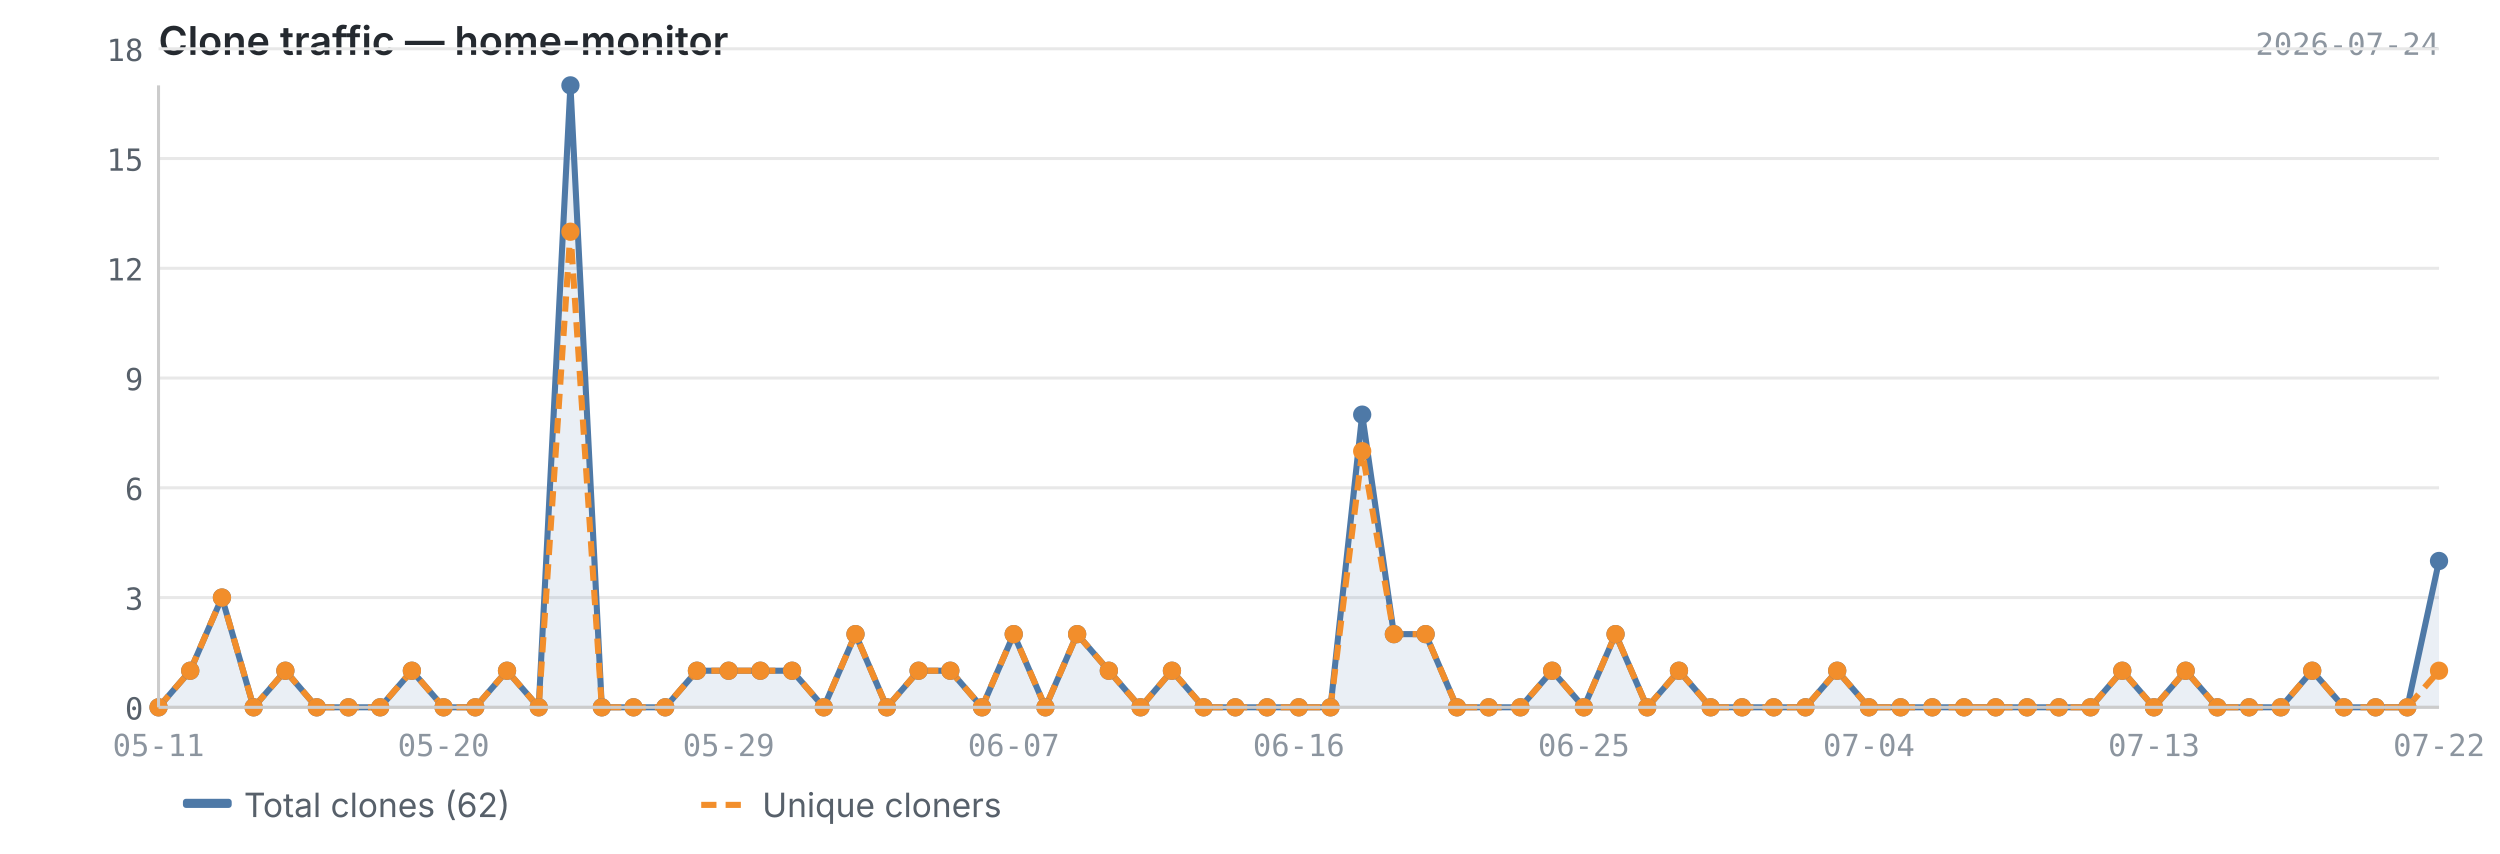
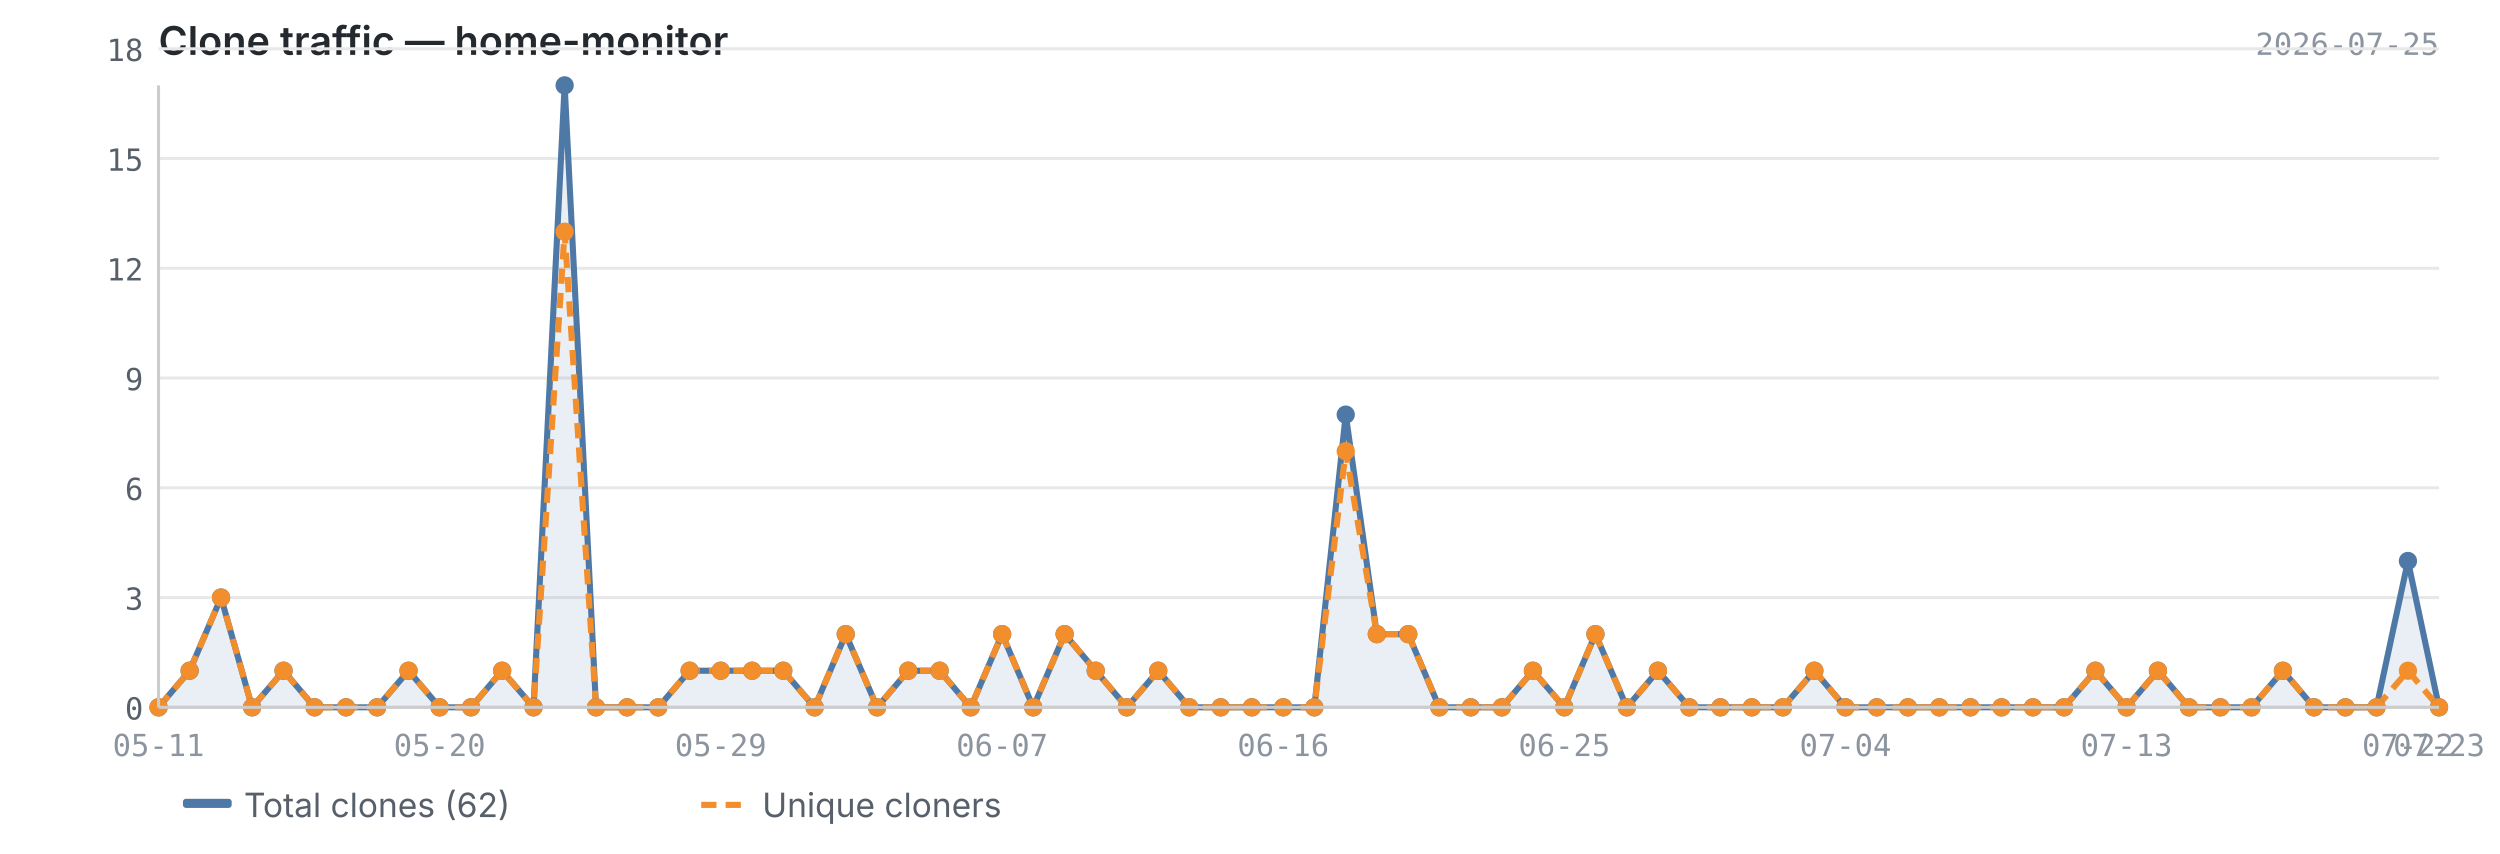
<svg xmlns="http://www.w3.org/2000/svg" viewBox="0 0 820 280" width="820" height="280">
  <text x="52" y="18" font-size="13" font-weight="600" fill="#24292f" font-family="-apple-system, BlinkMacSystemFont, 'Segoe UI', sans-serif">Clone traffic — home-monitor</text>
-   <text x="800" y="18" font-size="10" fill="#8c959f" font-family="ui-monospace, SFMono-Regular, 'SF Mono', Menlo, monospace" text-anchor="end">2026-07-24</text>
+   <text x="800" y="18" font-size="10" fill="#8c959f" font-family="ui-monospace, SFMono-Regular, 'SF Mono', Menlo, monospace" text-anchor="end">2026-07-25</text>
  <line x1="52" y1="232.0" x2="800" y2="232.0" stroke="#e8e8e8" stroke-width="1" />
  <line x1="52" y1="196.0" x2="800" y2="196.0" stroke="#e8e8e8" stroke-width="1" />
  <line x1="52" y1="160.0" x2="800" y2="160.0" stroke="#e8e8e8" stroke-width="1" />
  <line x1="52" y1="124.0" x2="800" y2="124.0" stroke="#e8e8e8" stroke-width="1" />
  <line x1="52" y1="88.0" x2="800" y2="88.0" stroke="#e8e8e8" stroke-width="1" />
  <line x1="52" y1="52.0" x2="800" y2="52.0" stroke="#e8e8e8" stroke-width="1" />
  <line x1="52" y1="16.0" x2="800" y2="16.0" stroke="#e8e8e8" stroke-width="1" />
-   <path d="M52.0,232.0 L52.0,232.0 L62.4,220.0 L72.8,196.0 L83.2,232.0 L93.6,220.0 L103.9,232.0 L114.3,232.0 L124.7,232.0 L135.1,220.0 L145.5,232.0 L155.9,232.0 L166.3,220.0 L176.7,232.0 L187.1,28.0 L197.4,232.0 L207.8,232.0 L218.2,232.0 L228.6,220.0 L239.0,220.0 L249.4,220.0 L259.8,220.0 L270.2,232.0 L280.6,208.0 L290.9,232.0 L301.3,220.0 L311.7,220.0 L322.1,232.0 L332.5,208.0 L342.9,232.0 L353.3,208.0 L363.7,220.0 L374.1,232.0 L384.4,220.0 L394.8,232.0 L405.2,232.0 L415.6,232.0 L426.0,232.0 L436.4,232.0 L446.8,136.0 L457.2,208.0 L467.6,208.0 L477.9,232.0 L488.3,232.0 L498.7,232.0 L509.1,220.0 L519.5,232.0 L529.9,208.0 L540.3,232.0 L550.7,220.0 L561.1,232.0 L571.4,232.0 L581.8,232.0 L592.2,232.0 L602.6,220.0 L613.0,232.0 L623.4,232.0 L633.8,232.0 L644.2,232.0 L654.6,232.0 L664.9,232.0 L675.3,232.0 L685.7,232.0 L696.1,220.0 L706.5,232.0 L716.9,220.0 L727.3,232.0 L737.7,232.0 L748.1,232.0 L758.4,220.0 L768.8,232.0 L779.2,232.0 L789.6,232.0 L800.0,184.0 L800.0,232.0 L52.0,232.0Z" fill="#4e79a7" opacity="0.12" />
-   <polyline points="52.0,232.0 62.4,220.0 72.8,196.0 83.2,232.0 93.6,220.0 103.9,232.0 114.3,232.0 124.7,232.0 135.1,220.0 145.5,232.0 155.9,232.0 166.3,220.0 176.7,232.0 187.1,28.0 197.4,232.0 207.8,232.0 218.2,232.0 228.6,220.0 239.0,220.0 249.4,220.0 259.8,220.0 270.2,232.0 280.6,208.0 290.9,232.0 301.3,220.0 311.7,220.0 322.1,232.0 332.5,208.0 342.9,232.0 353.3,208.0 363.7,220.0 374.1,232.0 384.4,220.0 394.8,232.0 405.2,232.0 415.6,232.0 426.0,232.0 436.4,232.0 446.8,136.0 457.2,208.0 467.6,208.0 477.9,232.0 488.3,232.0 498.7,232.0 509.1,220.0 519.5,232.0 529.9,208.0 540.3,232.0 550.7,220.0 561.1,232.0 571.4,232.0 581.8,232.0 592.2,232.0 602.6,220.0 613.0,232.0 623.4,232.0 633.8,232.0 644.2,232.0 654.6,232.0 664.9,232.0 675.3,232.0 685.7,232.0 696.1,220.0 706.5,232.0 716.9,220.0 727.3,232.0 737.7,232.0 748.1,232.0 758.4,220.0 768.8,232.0 779.2,232.0 789.6,232.0 800.0,184.0" fill="none" stroke="#4e79a7" stroke-width="2" stroke-linejoin="round" />
-   <polyline points="52.0,232.0 62.4,220.0 72.8,196.0 83.2,232.0 93.6,220.0 103.9,232.0 114.3,232.0 124.7,232.0 135.1,220.0 145.5,232.0 155.9,232.0 166.3,220.0 176.7,232.0 187.1,76.0 197.4,232.0 207.8,232.0 218.2,232.0 228.6,220.0 239.0,220.0 249.4,220.0 259.8,220.0 270.2,232.0 280.6,208.0 290.9,232.0 301.3,220.0 311.7,220.0 322.1,232.0 332.5,208.0 342.9,232.0 353.3,208.0 363.7,220.0 374.1,232.0 384.4,220.0 394.8,232.0 405.2,232.0 415.6,232.0 426.0,232.0 436.4,232.0 446.8,148.0 457.2,208.0 467.6,208.0 477.9,232.0 488.3,232.0 498.7,232.0 509.1,220.0 519.5,232.0 529.9,208.0 540.3,232.0 550.7,220.0 561.1,232.0 571.4,232.0 581.8,232.0 592.2,232.0 602.6,220.0 613.0,232.0 623.4,232.0 633.8,232.0 644.2,232.0 654.6,232.0 664.9,232.0 675.3,232.0 685.7,232.0 696.1,220.0 706.5,232.0 716.9,220.0 727.3,232.0 737.7,232.0 748.1,232.0 758.4,220.0 768.8,232.0 779.2,232.0 789.6,232.0 800.0,220.0" fill="none" stroke="#f28e2b" stroke-width="2" stroke-linejoin="round" stroke-dasharray="5,3" />
+   <path d="M52.0,232.0 L52.0,232.0 L62.2,220.0 L72.5,196.0 L82.7,232.0 L93.0,220.0 L103.2,232.0 L113.5,232.0 L123.7,232.0 L134.0,220.0 L144.2,232.0 L154.5,232.0 L164.7,220.0 L175.0,232.0 L185.2,28.0 L195.5,232.0 L205.7,232.0 L215.9,232.0 L226.2,220.0 L236.4,220.0 L246.7,220.0 L256.9,220.0 L267.2,232.0 L277.4,208.0 L287.7,232.0 L297.9,220.0 L308.2,220.0 L318.4,232.0 L328.7,208.0 L338.9,232.0 L349.2,208.0 L359.4,220.0 L369.6,232.0 L379.9,220.0 L390.1,232.0 L400.4,232.0 L410.6,232.0 L420.9,232.0 L431.1,232.0 L441.4,136.0 L451.6,208.0 L461.9,208.0 L472.1,232.0 L482.4,232.0 L492.6,232.0 L502.8,220.0 L513.1,232.0 L523.3,208.0 L533.6,232.0 L543.8,220.0 L554.1,232.0 L564.3,232.0 L574.6,232.0 L584.8,232.0 L595.1,220.0 L605.3,232.0 L615.6,232.0 L625.8,232.0 L636.1,232.0 L646.3,232.0 L656.5,232.0 L666.8,232.0 L677.0,232.0 L687.3,220.0 L697.5,232.0 L707.8,220.0 L718.0,232.0 L728.3,232.0 L738.5,232.0 L748.8,220.0 L759.0,232.0 L769.3,232.0 L779.5,232.0 L789.8,184.0 L800.0,232.0 L800.0,232.0 L52.0,232.0Z" fill="#4e79a7" opacity="0.12" />
+   <polyline points="52.0,232.0 62.2,220.0 72.5,196.0 82.7,232.0 93.0,220.0 103.2,232.0 113.5,232.0 123.7,232.0 134.0,220.0 144.2,232.0 154.5,232.0 164.7,220.0 175.0,232.0 185.2,28.0 195.5,232.0 205.7,232.0 215.9,232.0 226.2,220.0 236.4,220.0 246.7,220.0 256.9,220.0 267.2,232.0 277.4,208.0 287.7,232.0 297.9,220.0 308.2,220.0 318.4,232.0 328.7,208.0 338.9,232.0 349.2,208.0 359.4,220.0 369.6,232.0 379.9,220.0 390.1,232.0 400.4,232.0 410.6,232.0 420.9,232.0 431.1,232.0 441.4,136.0 451.6,208.0 461.9,208.0 472.1,232.0 482.4,232.0 492.6,232.0 502.8,220.0 513.1,232.0 523.3,208.0 533.6,232.0 543.8,220.0 554.1,232.0 564.3,232.0 574.6,232.0 584.8,232.0 595.1,220.0 605.3,232.0 615.6,232.0 625.8,232.0 636.1,232.0 646.3,232.0 656.5,232.0 666.8,232.0 677.0,232.0 687.3,220.0 697.5,232.0 707.8,220.0 718.0,232.0 728.3,232.0 738.5,232.0 748.8,220.0 759.0,232.0 769.3,232.0 779.5,232.0 789.8,184.0 800.0,232.0" fill="none" stroke="#4e79a7" stroke-width="2" stroke-linejoin="round" />
+   <polyline points="52.0,232.0 62.2,220.0 72.5,196.0 82.7,232.0 93.0,220.0 103.2,232.0 113.5,232.0 123.7,232.0 134.0,220.0 144.2,232.0 154.5,232.0 164.7,220.0 175.0,232.0 185.2,76.0 195.5,232.0 205.7,232.0 215.9,232.0 226.2,220.0 236.4,220.0 246.7,220.0 256.9,220.0 267.2,232.0 277.4,208.0 287.7,232.0 297.9,220.0 308.2,220.0 318.4,232.0 328.7,208.0 338.9,232.0 349.2,208.0 359.4,220.0 369.6,232.0 379.9,220.0 390.1,232.0 400.4,232.0 410.6,232.0 420.9,232.0 431.1,232.0 441.4,148.0 451.6,208.0 461.9,208.0 472.1,232.0 482.4,232.0 492.6,232.0 502.8,220.0 513.1,232.0 523.3,208.0 533.6,232.0 543.8,220.0 554.1,232.0 564.3,232.0 574.6,232.0 584.8,232.0 595.1,220.0 605.3,232.0 615.6,232.0 625.8,232.0 636.1,232.0 646.3,232.0 656.5,232.0 666.8,232.0 677.0,232.0 687.3,220.0 697.5,232.0 707.8,220.0 718.0,232.0 728.3,232.0 738.5,232.0 748.8,220.0 759.0,232.0 769.3,232.0 779.5,232.0 789.8,220.0 800.0,232.0" fill="none" stroke="#f28e2b" stroke-width="2" stroke-linejoin="round" stroke-dasharray="5,3" />
  <circle cx="52.0" cy="232.0" r="3" fill="#4e79a7" />
-   <circle cx="62.4" cy="220.0" r="3" fill="#4e79a7" />
-   <circle cx="72.8" cy="196.0" r="3" fill="#4e79a7" />
-   <circle cx="83.2" cy="232.0" r="3" fill="#4e79a7" />
-   <circle cx="93.6" cy="220.0" r="3" fill="#4e79a7" />
-   <circle cx="103.9" cy="232.0" r="3" fill="#4e79a7" />
-   <circle cx="114.3" cy="232.0" r="3" fill="#4e79a7" />
-   <circle cx="124.7" cy="232.0" r="3" fill="#4e79a7" />
-   <circle cx="135.1" cy="220.0" r="3" fill="#4e79a7" />
-   <circle cx="145.5" cy="232.0" r="3" fill="#4e79a7" />
-   <circle cx="155.9" cy="232.0" r="3" fill="#4e79a7" />
-   <circle cx="166.3" cy="220.0" r="3" fill="#4e79a7" />
-   <circle cx="176.7" cy="232.0" r="3" fill="#4e79a7" />
-   <circle cx="187.1" cy="28.0" r="3" fill="#4e79a7" />
-   <circle cx="197.4" cy="232.0" r="3" fill="#4e79a7" />
-   <circle cx="207.8" cy="232.0" r="3" fill="#4e79a7" />
-   <circle cx="218.2" cy="232.0" r="3" fill="#4e79a7" />
-   <circle cx="228.6" cy="220.0" r="3" fill="#4e79a7" />
-   <circle cx="239.0" cy="220.0" r="3" fill="#4e79a7" />
-   <circle cx="249.4" cy="220.0" r="3" fill="#4e79a7" />
-   <circle cx="259.8" cy="220.0" r="3" fill="#4e79a7" />
-   <circle cx="270.2" cy="232.0" r="3" fill="#4e79a7" />
-   <circle cx="280.6" cy="208.0" r="3" fill="#4e79a7" />
-   <circle cx="290.9" cy="232.0" r="3" fill="#4e79a7" />
-   <circle cx="301.3" cy="220.0" r="3" fill="#4e79a7" />
-   <circle cx="311.7" cy="220.0" r="3" fill="#4e79a7" />
-   <circle cx="322.1" cy="232.0" r="3" fill="#4e79a7" />
-   <circle cx="332.5" cy="208.0" r="3" fill="#4e79a7" />
-   <circle cx="342.9" cy="232.0" r="3" fill="#4e79a7" />
-   <circle cx="353.3" cy="208.0" r="3" fill="#4e79a7" />
-   <circle cx="363.7" cy="220.0" r="3" fill="#4e79a7" />
-   <circle cx="374.1" cy="232.0" r="3" fill="#4e79a7" />
-   <circle cx="384.4" cy="220.0" r="3" fill="#4e79a7" />
-   <circle cx="394.8" cy="232.0" r="3" fill="#4e79a7" />
-   <circle cx="405.2" cy="232.0" r="3" fill="#4e79a7" />
-   <circle cx="415.6" cy="232.0" r="3" fill="#4e79a7" />
-   <circle cx="426.0" cy="232.0" r="3" fill="#4e79a7" />
-   <circle cx="436.4" cy="232.0" r="3" fill="#4e79a7" />
-   <circle cx="446.8" cy="136.0" r="3" fill="#4e79a7" />
-   <circle cx="457.2" cy="208.0" r="3" fill="#4e79a7" />
-   <circle cx="467.6" cy="208.0" r="3" fill="#4e79a7" />
-   <circle cx="477.9" cy="232.0" r="3" fill="#4e79a7" />
-   <circle cx="488.3" cy="232.0" r="3" fill="#4e79a7" />
-   <circle cx="498.7" cy="232.0" r="3" fill="#4e79a7" />
-   <circle cx="509.1" cy="220.0" r="3" fill="#4e79a7" />
-   <circle cx="519.5" cy="232.0" r="3" fill="#4e79a7" />
-   <circle cx="529.9" cy="208.0" r="3" fill="#4e79a7" />
-   <circle cx="540.3" cy="232.0" r="3" fill="#4e79a7" />
-   <circle cx="550.7" cy="220.0" r="3" fill="#4e79a7" />
-   <circle cx="561.1" cy="232.0" r="3" fill="#4e79a7" />
-   <circle cx="571.4" cy="232.0" r="3" fill="#4e79a7" />
-   <circle cx="581.8" cy="232.0" r="3" fill="#4e79a7" />
-   <circle cx="592.2" cy="232.0" r="3" fill="#4e79a7" />
-   <circle cx="602.6" cy="220.0" r="3" fill="#4e79a7" />
-   <circle cx="613.0" cy="232.0" r="3" fill="#4e79a7" />
-   <circle cx="623.4" cy="232.0" r="3" fill="#4e79a7" />
-   <circle cx="633.8" cy="232.0" r="3" fill="#4e79a7" />
-   <circle cx="644.2" cy="232.0" r="3" fill="#4e79a7" />
-   <circle cx="654.6" cy="232.0" r="3" fill="#4e79a7" />
-   <circle cx="664.9" cy="232.0" r="3" fill="#4e79a7" />
-   <circle cx="675.3" cy="232.0" r="3" fill="#4e79a7" />
-   <circle cx="685.7" cy="232.0" r="3" fill="#4e79a7" />
-   <circle cx="696.1" cy="220.0" r="3" fill="#4e79a7" />
-   <circle cx="706.5" cy="232.0" r="3" fill="#4e79a7" />
-   <circle cx="716.9" cy="220.0" r="3" fill="#4e79a7" />
-   <circle cx="727.3" cy="232.0" r="3" fill="#4e79a7" />
-   <circle cx="737.7" cy="232.0" r="3" fill="#4e79a7" />
-   <circle cx="748.1" cy="232.0" r="3" fill="#4e79a7" />
-   <circle cx="758.4" cy="220.0" r="3" fill="#4e79a7" />
-   <circle cx="768.8" cy="232.0" r="3" fill="#4e79a7" />
-   <circle cx="779.2" cy="232.0" r="3" fill="#4e79a7" />
-   <circle cx="789.6" cy="232.0" r="3" fill="#4e79a7" />
-   <circle cx="800.0" cy="184.0" r="3" fill="#4e79a7" />
+   <circle cx="62.2" cy="220.0" r="3" fill="#4e79a7" />
+   <circle cx="72.5" cy="196.0" r="3" fill="#4e79a7" />
+   <circle cx="82.7" cy="232.0" r="3" fill="#4e79a7" />
+   <circle cx="93.0" cy="220.0" r="3" fill="#4e79a7" />
+   <circle cx="103.2" cy="232.0" r="3" fill="#4e79a7" />
+   <circle cx="113.5" cy="232.0" r="3" fill="#4e79a7" />
+   <circle cx="123.7" cy="232.0" r="3" fill="#4e79a7" />
+   <circle cx="134.0" cy="220.0" r="3" fill="#4e79a7" />
+   <circle cx="144.2" cy="232.0" r="3" fill="#4e79a7" />
+   <circle cx="154.5" cy="232.0" r="3" fill="#4e79a7" />
+   <circle cx="164.7" cy="220.0" r="3" fill="#4e79a7" />
+   <circle cx="175.0" cy="232.0" r="3" fill="#4e79a7" />
+   <circle cx="185.2" cy="28.0" r="3" fill="#4e79a7" />
+   <circle cx="195.5" cy="232.0" r="3" fill="#4e79a7" />
+   <circle cx="205.7" cy="232.0" r="3" fill="#4e79a7" />
+   <circle cx="215.9" cy="232.0" r="3" fill="#4e79a7" />
+   <circle cx="226.2" cy="220.0" r="3" fill="#4e79a7" />
+   <circle cx="236.4" cy="220.0" r="3" fill="#4e79a7" />
+   <circle cx="246.7" cy="220.0" r="3" fill="#4e79a7" />
+   <circle cx="256.9" cy="220.0" r="3" fill="#4e79a7" />
+   <circle cx="267.2" cy="232.0" r="3" fill="#4e79a7" />
+   <circle cx="277.4" cy="208.0" r="3" fill="#4e79a7" />
+   <circle cx="287.7" cy="232.0" r="3" fill="#4e79a7" />
+   <circle cx="297.9" cy="220.0" r="3" fill="#4e79a7" />
+   <circle cx="308.2" cy="220.0" r="3" fill="#4e79a7" />
+   <circle cx="318.4" cy="232.0" r="3" fill="#4e79a7" />
+   <circle cx="328.7" cy="208.0" r="3" fill="#4e79a7" />
+   <circle cx="338.9" cy="232.0" r="3" fill="#4e79a7" />
+   <circle cx="349.2" cy="208.0" r="3" fill="#4e79a7" />
+   <circle cx="359.4" cy="220.0" r="3" fill="#4e79a7" />
+   <circle cx="369.6" cy="232.0" r="3" fill="#4e79a7" />
+   <circle cx="379.9" cy="220.0" r="3" fill="#4e79a7" />
+   <circle cx="390.1" cy="232.0" r="3" fill="#4e79a7" />
+   <circle cx="400.4" cy="232.0" r="3" fill="#4e79a7" />
+   <circle cx="410.6" cy="232.0" r="3" fill="#4e79a7" />
+   <circle cx="420.9" cy="232.0" r="3" fill="#4e79a7" />
+   <circle cx="431.1" cy="232.0" r="3" fill="#4e79a7" />
+   <circle cx="441.4" cy="136.0" r="3" fill="#4e79a7" />
+   <circle cx="451.6" cy="208.0" r="3" fill="#4e79a7" />
+   <circle cx="461.9" cy="208.0" r="3" fill="#4e79a7" />
+   <circle cx="472.1" cy="232.0" r="3" fill="#4e79a7" />
+   <circle cx="482.4" cy="232.0" r="3" fill="#4e79a7" />
+   <circle cx="492.6" cy="232.0" r="3" fill="#4e79a7" />
+   <circle cx="502.8" cy="220.0" r="3" fill="#4e79a7" />
+   <circle cx="513.1" cy="232.0" r="3" fill="#4e79a7" />
+   <circle cx="523.3" cy="208.0" r="3" fill="#4e79a7" />
+   <circle cx="533.6" cy="232.0" r="3" fill="#4e79a7" />
+   <circle cx="543.8" cy="220.0" r="3" fill="#4e79a7" />
+   <circle cx="554.1" cy="232.0" r="3" fill="#4e79a7" />
+   <circle cx="564.3" cy="232.0" r="3" fill="#4e79a7" />
+   <circle cx="574.6" cy="232.0" r="3" fill="#4e79a7" />
+   <circle cx="584.8" cy="232.0" r="3" fill="#4e79a7" />
+   <circle cx="595.1" cy="220.0" r="3" fill="#4e79a7" />
+   <circle cx="605.3" cy="232.0" r="3" fill="#4e79a7" />
+   <circle cx="615.6" cy="232.0" r="3" fill="#4e79a7" />
+   <circle cx="625.8" cy="232.0" r="3" fill="#4e79a7" />
+   <circle cx="636.1" cy="232.0" r="3" fill="#4e79a7" />
+   <circle cx="646.3" cy="232.0" r="3" fill="#4e79a7" />
+   <circle cx="656.5" cy="232.0" r="3" fill="#4e79a7" />
+   <circle cx="666.8" cy="232.0" r="3" fill="#4e79a7" />
+   <circle cx="677.0" cy="232.0" r="3" fill="#4e79a7" />
+   <circle cx="687.3" cy="220.0" r="3" fill="#4e79a7" />
+   <circle cx="697.5" cy="232.0" r="3" fill="#4e79a7" />
+   <circle cx="707.8" cy="220.0" r="3" fill="#4e79a7" />
+   <circle cx="718.0" cy="232.0" r="3" fill="#4e79a7" />
+   <circle cx="728.3" cy="232.0" r="3" fill="#4e79a7" />
+   <circle cx="738.5" cy="232.0" r="3" fill="#4e79a7" />
+   <circle cx="748.8" cy="220.0" r="3" fill="#4e79a7" />
+   <circle cx="759.0" cy="232.0" r="3" fill="#4e79a7" />
+   <circle cx="769.3" cy="232.0" r="3" fill="#4e79a7" />
+   <circle cx="779.5" cy="232.0" r="3" fill="#4e79a7" />
+   <circle cx="789.8" cy="184.0" r="3" fill="#4e79a7" />
+   <circle cx="800.0" cy="232.0" r="3" fill="#4e79a7" />
  <circle cx="52.0" cy="232.0" r="3" fill="#f28e2b" />
-   <circle cx="62.4" cy="220.0" r="3" fill="#f28e2b" />
-   <circle cx="72.8" cy="196.0" r="3" fill="#f28e2b" />
-   <circle cx="83.2" cy="232.0" r="3" fill="#f28e2b" />
-   <circle cx="93.6" cy="220.0" r="3" fill="#f28e2b" />
-   <circle cx="103.9" cy="232.0" r="3" fill="#f28e2b" />
-   <circle cx="114.3" cy="232.0" r="3" fill="#f28e2b" />
-   <circle cx="124.7" cy="232.0" r="3" fill="#f28e2b" />
-   <circle cx="135.1" cy="220.0" r="3" fill="#f28e2b" />
-   <circle cx="145.5" cy="232.0" r="3" fill="#f28e2b" />
-   <circle cx="155.9" cy="232.0" r="3" fill="#f28e2b" />
-   <circle cx="166.3" cy="220.0" r="3" fill="#f28e2b" />
-   <circle cx="176.7" cy="232.0" r="3" fill="#f28e2b" />
-   <circle cx="187.1" cy="76.0" r="3" fill="#f28e2b" />
-   <circle cx="197.4" cy="232.0" r="3" fill="#f28e2b" />
-   <circle cx="207.8" cy="232.0" r="3" fill="#f28e2b" />
-   <circle cx="218.2" cy="232.0" r="3" fill="#f28e2b" />
-   <circle cx="228.6" cy="220.0" r="3" fill="#f28e2b" />
-   <circle cx="239.0" cy="220.0" r="3" fill="#f28e2b" />
-   <circle cx="249.4" cy="220.0" r="3" fill="#f28e2b" />
-   <circle cx="259.8" cy="220.0" r="3" fill="#f28e2b" />
-   <circle cx="270.2" cy="232.0" r="3" fill="#f28e2b" />
-   <circle cx="280.6" cy="208.0" r="3" fill="#f28e2b" />
-   <circle cx="290.9" cy="232.0" r="3" fill="#f28e2b" />
-   <circle cx="301.3" cy="220.0" r="3" fill="#f28e2b" />
-   <circle cx="311.7" cy="220.0" r="3" fill="#f28e2b" />
-   <circle cx="322.1" cy="232.0" r="3" fill="#f28e2b" />
-   <circle cx="332.5" cy="208.0" r="3" fill="#f28e2b" />
-   <circle cx="342.9" cy="232.0" r="3" fill="#f28e2b" />
-   <circle cx="353.3" cy="208.0" r="3" fill="#f28e2b" />
-   <circle cx="363.7" cy="220.0" r="3" fill="#f28e2b" />
-   <circle cx="374.1" cy="232.0" r="3" fill="#f28e2b" />
-   <circle cx="384.4" cy="220.0" r="3" fill="#f28e2b" />
-   <circle cx="394.8" cy="232.0" r="3" fill="#f28e2b" />
-   <circle cx="405.2" cy="232.0" r="3" fill="#f28e2b" />
-   <circle cx="415.6" cy="232.0" r="3" fill="#f28e2b" />
-   <circle cx="426.0" cy="232.0" r="3" fill="#f28e2b" />
-   <circle cx="436.4" cy="232.0" r="3" fill="#f28e2b" />
-   <circle cx="446.8" cy="148.0" r="3" fill="#f28e2b" />
-   <circle cx="457.2" cy="208.0" r="3" fill="#f28e2b" />
-   <circle cx="467.6" cy="208.0" r="3" fill="#f28e2b" />
-   <circle cx="477.9" cy="232.0" r="3" fill="#f28e2b" />
-   <circle cx="488.3" cy="232.0" r="3" fill="#f28e2b" />
-   <circle cx="498.7" cy="232.0" r="3" fill="#f28e2b" />
-   <circle cx="509.1" cy="220.0" r="3" fill="#f28e2b" />
-   <circle cx="519.5" cy="232.0" r="3" fill="#f28e2b" />
-   <circle cx="529.9" cy="208.0" r="3" fill="#f28e2b" />
-   <circle cx="540.3" cy="232.0" r="3" fill="#f28e2b" />
-   <circle cx="550.7" cy="220.0" r="3" fill="#f28e2b" />
-   <circle cx="561.1" cy="232.0" r="3" fill="#f28e2b" />
-   <circle cx="571.4" cy="232.0" r="3" fill="#f28e2b" />
-   <circle cx="581.8" cy="232.0" r="3" fill="#f28e2b" />
-   <circle cx="592.2" cy="232.0" r="3" fill="#f28e2b" />
-   <circle cx="602.6" cy="220.0" r="3" fill="#f28e2b" />
-   <circle cx="613.0" cy="232.0" r="3" fill="#f28e2b" />
-   <circle cx="623.4" cy="232.0" r="3" fill="#f28e2b" />
-   <circle cx="633.8" cy="232.0" r="3" fill="#f28e2b" />
-   <circle cx="644.2" cy="232.0" r="3" fill="#f28e2b" />
-   <circle cx="654.6" cy="232.0" r="3" fill="#f28e2b" />
-   <circle cx="664.9" cy="232.0" r="3" fill="#f28e2b" />
-   <circle cx="675.3" cy="232.0" r="3" fill="#f28e2b" />
-   <circle cx="685.7" cy="232.0" r="3" fill="#f28e2b" />
-   <circle cx="696.1" cy="220.0" r="3" fill="#f28e2b" />
-   <circle cx="706.5" cy="232.0" r="3" fill="#f28e2b" />
-   <circle cx="716.9" cy="220.0" r="3" fill="#f28e2b" />
-   <circle cx="727.3" cy="232.0" r="3" fill="#f28e2b" />
-   <circle cx="737.7" cy="232.0" r="3" fill="#f28e2b" />
-   <circle cx="748.1" cy="232.0" r="3" fill="#f28e2b" />
-   <circle cx="758.4" cy="220.0" r="3" fill="#f28e2b" />
-   <circle cx="768.8" cy="232.0" r="3" fill="#f28e2b" />
-   <circle cx="779.2" cy="232.0" r="3" fill="#f28e2b" />
-   <circle cx="789.6" cy="232.0" r="3" fill="#f28e2b" />
-   <circle cx="800.0" cy="220.0" r="3" fill="#f28e2b" />
+   <circle cx="62.2" cy="220.0" r="3" fill="#f28e2b" />
+   <circle cx="72.5" cy="196.0" r="3" fill="#f28e2b" />
+   <circle cx="82.7" cy="232.0" r="3" fill="#f28e2b" />
+   <circle cx="93.0" cy="220.0" r="3" fill="#f28e2b" />
+   <circle cx="103.2" cy="232.0" r="3" fill="#f28e2b" />
+   <circle cx="113.5" cy="232.0" r="3" fill="#f28e2b" />
+   <circle cx="123.7" cy="232.0" r="3" fill="#f28e2b" />
+   <circle cx="134.0" cy="220.0" r="3" fill="#f28e2b" />
+   <circle cx="144.2" cy="232.0" r="3" fill="#f28e2b" />
+   <circle cx="154.5" cy="232.0" r="3" fill="#f28e2b" />
+   <circle cx="164.7" cy="220.0" r="3" fill="#f28e2b" />
+   <circle cx="175.0" cy="232.0" r="3" fill="#f28e2b" />
+   <circle cx="185.2" cy="76.0" r="3" fill="#f28e2b" />
+   <circle cx="195.5" cy="232.0" r="3" fill="#f28e2b" />
+   <circle cx="205.7" cy="232.0" r="3" fill="#f28e2b" />
+   <circle cx="215.9" cy="232.0" r="3" fill="#f28e2b" />
+   <circle cx="226.2" cy="220.0" r="3" fill="#f28e2b" />
+   <circle cx="236.4" cy="220.0" r="3" fill="#f28e2b" />
+   <circle cx="246.7" cy="220.0" r="3" fill="#f28e2b" />
+   <circle cx="256.9" cy="220.0" r="3" fill="#f28e2b" />
+   <circle cx="267.2" cy="232.0" r="3" fill="#f28e2b" />
+   <circle cx="277.4" cy="208.0" r="3" fill="#f28e2b" />
+   <circle cx="287.7" cy="232.0" r="3" fill="#f28e2b" />
+   <circle cx="297.9" cy="220.0" r="3" fill="#f28e2b" />
+   <circle cx="308.2" cy="220.0" r="3" fill="#f28e2b" />
+   <circle cx="318.4" cy="232.0" r="3" fill="#f28e2b" />
+   <circle cx="328.7" cy="208.0" r="3" fill="#f28e2b" />
+   <circle cx="338.9" cy="232.0" r="3" fill="#f28e2b" />
+   <circle cx="349.2" cy="208.0" r="3" fill="#f28e2b" />
+   <circle cx="359.4" cy="220.0" r="3" fill="#f28e2b" />
+   <circle cx="369.6" cy="232.0" r="3" fill="#f28e2b" />
+   <circle cx="379.9" cy="220.0" r="3" fill="#f28e2b" />
+   <circle cx="390.1" cy="232.0" r="3" fill="#f28e2b" />
+   <circle cx="400.4" cy="232.0" r="3" fill="#f28e2b" />
+   <circle cx="410.6" cy="232.0" r="3" fill="#f28e2b" />
+   <circle cx="420.9" cy="232.0" r="3" fill="#f28e2b" />
+   <circle cx="431.1" cy="232.0" r="3" fill="#f28e2b" />
+   <circle cx="441.4" cy="148.0" r="3" fill="#f28e2b" />
+   <circle cx="451.6" cy="208.0" r="3" fill="#f28e2b" />
+   <circle cx="461.9" cy="208.0" r="3" fill="#f28e2b" />
+   <circle cx="472.1" cy="232.0" r="3" fill="#f28e2b" />
+   <circle cx="482.4" cy="232.0" r="3" fill="#f28e2b" />
+   <circle cx="492.6" cy="232.0" r="3" fill="#f28e2b" />
+   <circle cx="502.8" cy="220.0" r="3" fill="#f28e2b" />
+   <circle cx="513.1" cy="232.0" r="3" fill="#f28e2b" />
+   <circle cx="523.3" cy="208.0" r="3" fill="#f28e2b" />
+   <circle cx="533.6" cy="232.0" r="3" fill="#f28e2b" />
+   <circle cx="543.8" cy="220.0" r="3" fill="#f28e2b" />
+   <circle cx="554.1" cy="232.0" r="3" fill="#f28e2b" />
+   <circle cx="564.3" cy="232.0" r="3" fill="#f28e2b" />
+   <circle cx="574.6" cy="232.0" r="3" fill="#f28e2b" />
+   <circle cx="584.8" cy="232.0" r="3" fill="#f28e2b" />
+   <circle cx="595.1" cy="220.0" r="3" fill="#f28e2b" />
+   <circle cx="605.3" cy="232.0" r="3" fill="#f28e2b" />
+   <circle cx="615.6" cy="232.0" r="3" fill="#f28e2b" />
+   <circle cx="625.8" cy="232.0" r="3" fill="#f28e2b" />
+   <circle cx="636.1" cy="232.0" r="3" fill="#f28e2b" />
+   <circle cx="646.3" cy="232.0" r="3" fill="#f28e2b" />
+   <circle cx="656.5" cy="232.0" r="3" fill="#f28e2b" />
+   <circle cx="666.8" cy="232.0" r="3" fill="#f28e2b" />
+   <circle cx="677.0" cy="232.0" r="3" fill="#f28e2b" />
+   <circle cx="687.3" cy="220.0" r="3" fill="#f28e2b" />
+   <circle cx="697.5" cy="232.0" r="3" fill="#f28e2b" />
+   <circle cx="707.8" cy="220.0" r="3" fill="#f28e2b" />
+   <circle cx="718.0" cy="232.0" r="3" fill="#f28e2b" />
+   <circle cx="728.3" cy="232.0" r="3" fill="#f28e2b" />
+   <circle cx="738.5" cy="232.0" r="3" fill="#f28e2b" />
+   <circle cx="748.8" cy="220.0" r="3" fill="#f28e2b" />
+   <circle cx="759.0" cy="232.0" r="3" fill="#f28e2b" />
+   <circle cx="769.3" cy="232.0" r="3" fill="#f28e2b" />
+   <circle cx="779.5" cy="232.0" r="3" fill="#f28e2b" />
+   <circle cx="789.8" cy="220.0" r="3" fill="#f28e2b" />
+   <circle cx="800.0" cy="232.0" r="3" fill="#f28e2b" />
  <line x1="52" y1="28" x2="52" y2="232" stroke="#cccccc" stroke-width="1" />
  <line x1="52" y1="232" x2="800" y2="232" stroke="#cccccc" stroke-width="1" />
  <text x="47" y="236.0" text-anchor="end" font-size="10" fill="#57606a" font-family="ui-monospace, SFMono-Regular, 'SF Mono', Menlo, monospace">0</text>
  <text x="47" y="200.0" text-anchor="end" font-size="10" fill="#57606a" font-family="ui-monospace, SFMono-Regular, 'SF Mono', Menlo, monospace">3</text>
  <text x="47" y="164.0" text-anchor="end" font-size="10" fill="#57606a" font-family="ui-monospace, SFMono-Regular, 'SF Mono', Menlo, monospace">6</text>
  <text x="47" y="128.0" text-anchor="end" font-size="10" fill="#57606a" font-family="ui-monospace, SFMono-Regular, 'SF Mono', Menlo, monospace">9</text>
  <text x="47" y="92.0" text-anchor="end" font-size="10" fill="#57606a" font-family="ui-monospace, SFMono-Regular, 'SF Mono', Menlo, monospace">12</text>
  <text x="47" y="56.0" text-anchor="end" font-size="10" fill="#57606a" font-family="ui-monospace, SFMono-Regular, 'SF Mono', Menlo, monospace">15</text>
  <text x="47" y="20.0" text-anchor="end" font-size="10" fill="#57606a" font-family="ui-monospace, SFMono-Regular, 'SF Mono', Menlo, monospace">18</text>
  <text x="52.0" y="248" text-anchor="middle" font-size="10" fill="#8c959f" font-family="ui-monospace, SFMono-Regular, 'SF Mono', Menlo, monospace">05-11</text>
-   <text x="426.0" y="248" text-anchor="middle" font-size="10" fill="#8c959f" font-family="ui-monospace, SFMono-Regular, 'SF Mono', Menlo, monospace">06-16</text>
-   <text x="800.0" y="248" text-anchor="middle" font-size="10" fill="#8c959f" font-family="ui-monospace, SFMono-Regular, 'SF Mono', Menlo, monospace">07-22</text>
-   <text x="145.5" y="248" text-anchor="middle" font-size="10" fill="#8c959f" font-family="ui-monospace, SFMono-Regular, 'SF Mono', Menlo, monospace">05-20</text>
-   <text x="519.5" y="248" text-anchor="middle" font-size="10" fill="#8c959f" font-family="ui-monospace, SFMono-Regular, 'SF Mono', Menlo, monospace">06-25</text>
-   <text x="239.0" y="248" text-anchor="middle" font-size="10" fill="#8c959f" font-family="ui-monospace, SFMono-Regular, 'SF Mono', Menlo, monospace">05-29</text>
-   <text x="613.0" y="248" text-anchor="middle" font-size="10" fill="#8c959f" font-family="ui-monospace, SFMono-Regular, 'SF Mono', Menlo, monospace">07-04</text>
-   <text x="332.5" y="248" text-anchor="middle" font-size="10" fill="#8c959f" font-family="ui-monospace, SFMono-Regular, 'SF Mono', Menlo, monospace">06-07</text>
-   <text x="706.5" y="248" text-anchor="middle" font-size="10" fill="#8c959f" font-family="ui-monospace, SFMono-Regular, 'SF Mono', Menlo, monospace">07-13</text>
+   <text x="420.9" y="248" text-anchor="middle" font-size="10" fill="#8c959f" font-family="ui-monospace, SFMono-Regular, 'SF Mono', Menlo, monospace">06-16</text>
+   <text x="789.8" y="248" text-anchor="middle" font-size="10" fill="#8c959f" font-family="ui-monospace, SFMono-Regular, 'SF Mono', Menlo, monospace">07-22</text>
+   <text x="144.2" y="248" text-anchor="middle" font-size="10" fill="#8c959f" font-family="ui-monospace, SFMono-Regular, 'SF Mono', Menlo, monospace">05-20</text>
+   <text x="800.0" y="248" text-anchor="middle" font-size="10" fill="#8c959f" font-family="ui-monospace, SFMono-Regular, 'SF Mono', Menlo, monospace">07-23</text>
+   <text x="513.1" y="248" text-anchor="middle" font-size="10" fill="#8c959f" font-family="ui-monospace, SFMono-Regular, 'SF Mono', Menlo, monospace">06-25</text>
+   <text x="236.4" y="248" text-anchor="middle" font-size="10" fill="#8c959f" font-family="ui-monospace, SFMono-Regular, 'SF Mono', Menlo, monospace">05-29</text>
+   <text x="605.3" y="248" text-anchor="middle" font-size="10" fill="#8c959f" font-family="ui-monospace, SFMono-Regular, 'SF Mono', Menlo, monospace">07-04</text>
+   <text x="328.7" y="248" text-anchor="middle" font-size="10" fill="#8c959f" font-family="ui-monospace, SFMono-Regular, 'SF Mono', Menlo, monospace">06-07</text>
+   <text x="697.5" y="248" text-anchor="middle" font-size="10" fill="#8c959f" font-family="ui-monospace, SFMono-Regular, 'SF Mono', Menlo, monospace">07-13</text>
  <rect x="60" y="262" width="16" height="3" fill="#4e79a7" rx="1" />
  <text x="80" y="268" font-size="11" fill="#57606a" font-family="-apple-system, BlinkMacSystemFont, 'Segoe UI', sans-serif">Total clones (62)</text>
  <line x1="230" y1="264" x2="246" y2="264" stroke="#f28e2b" stroke-width="2" stroke-dasharray="5,3" />
  <text x="250" y="268" font-size="11" fill="#57606a" font-family="-apple-system, BlinkMacSystemFont, 'Segoe UI', sans-serif">Unique cloners</text>
</svg>
